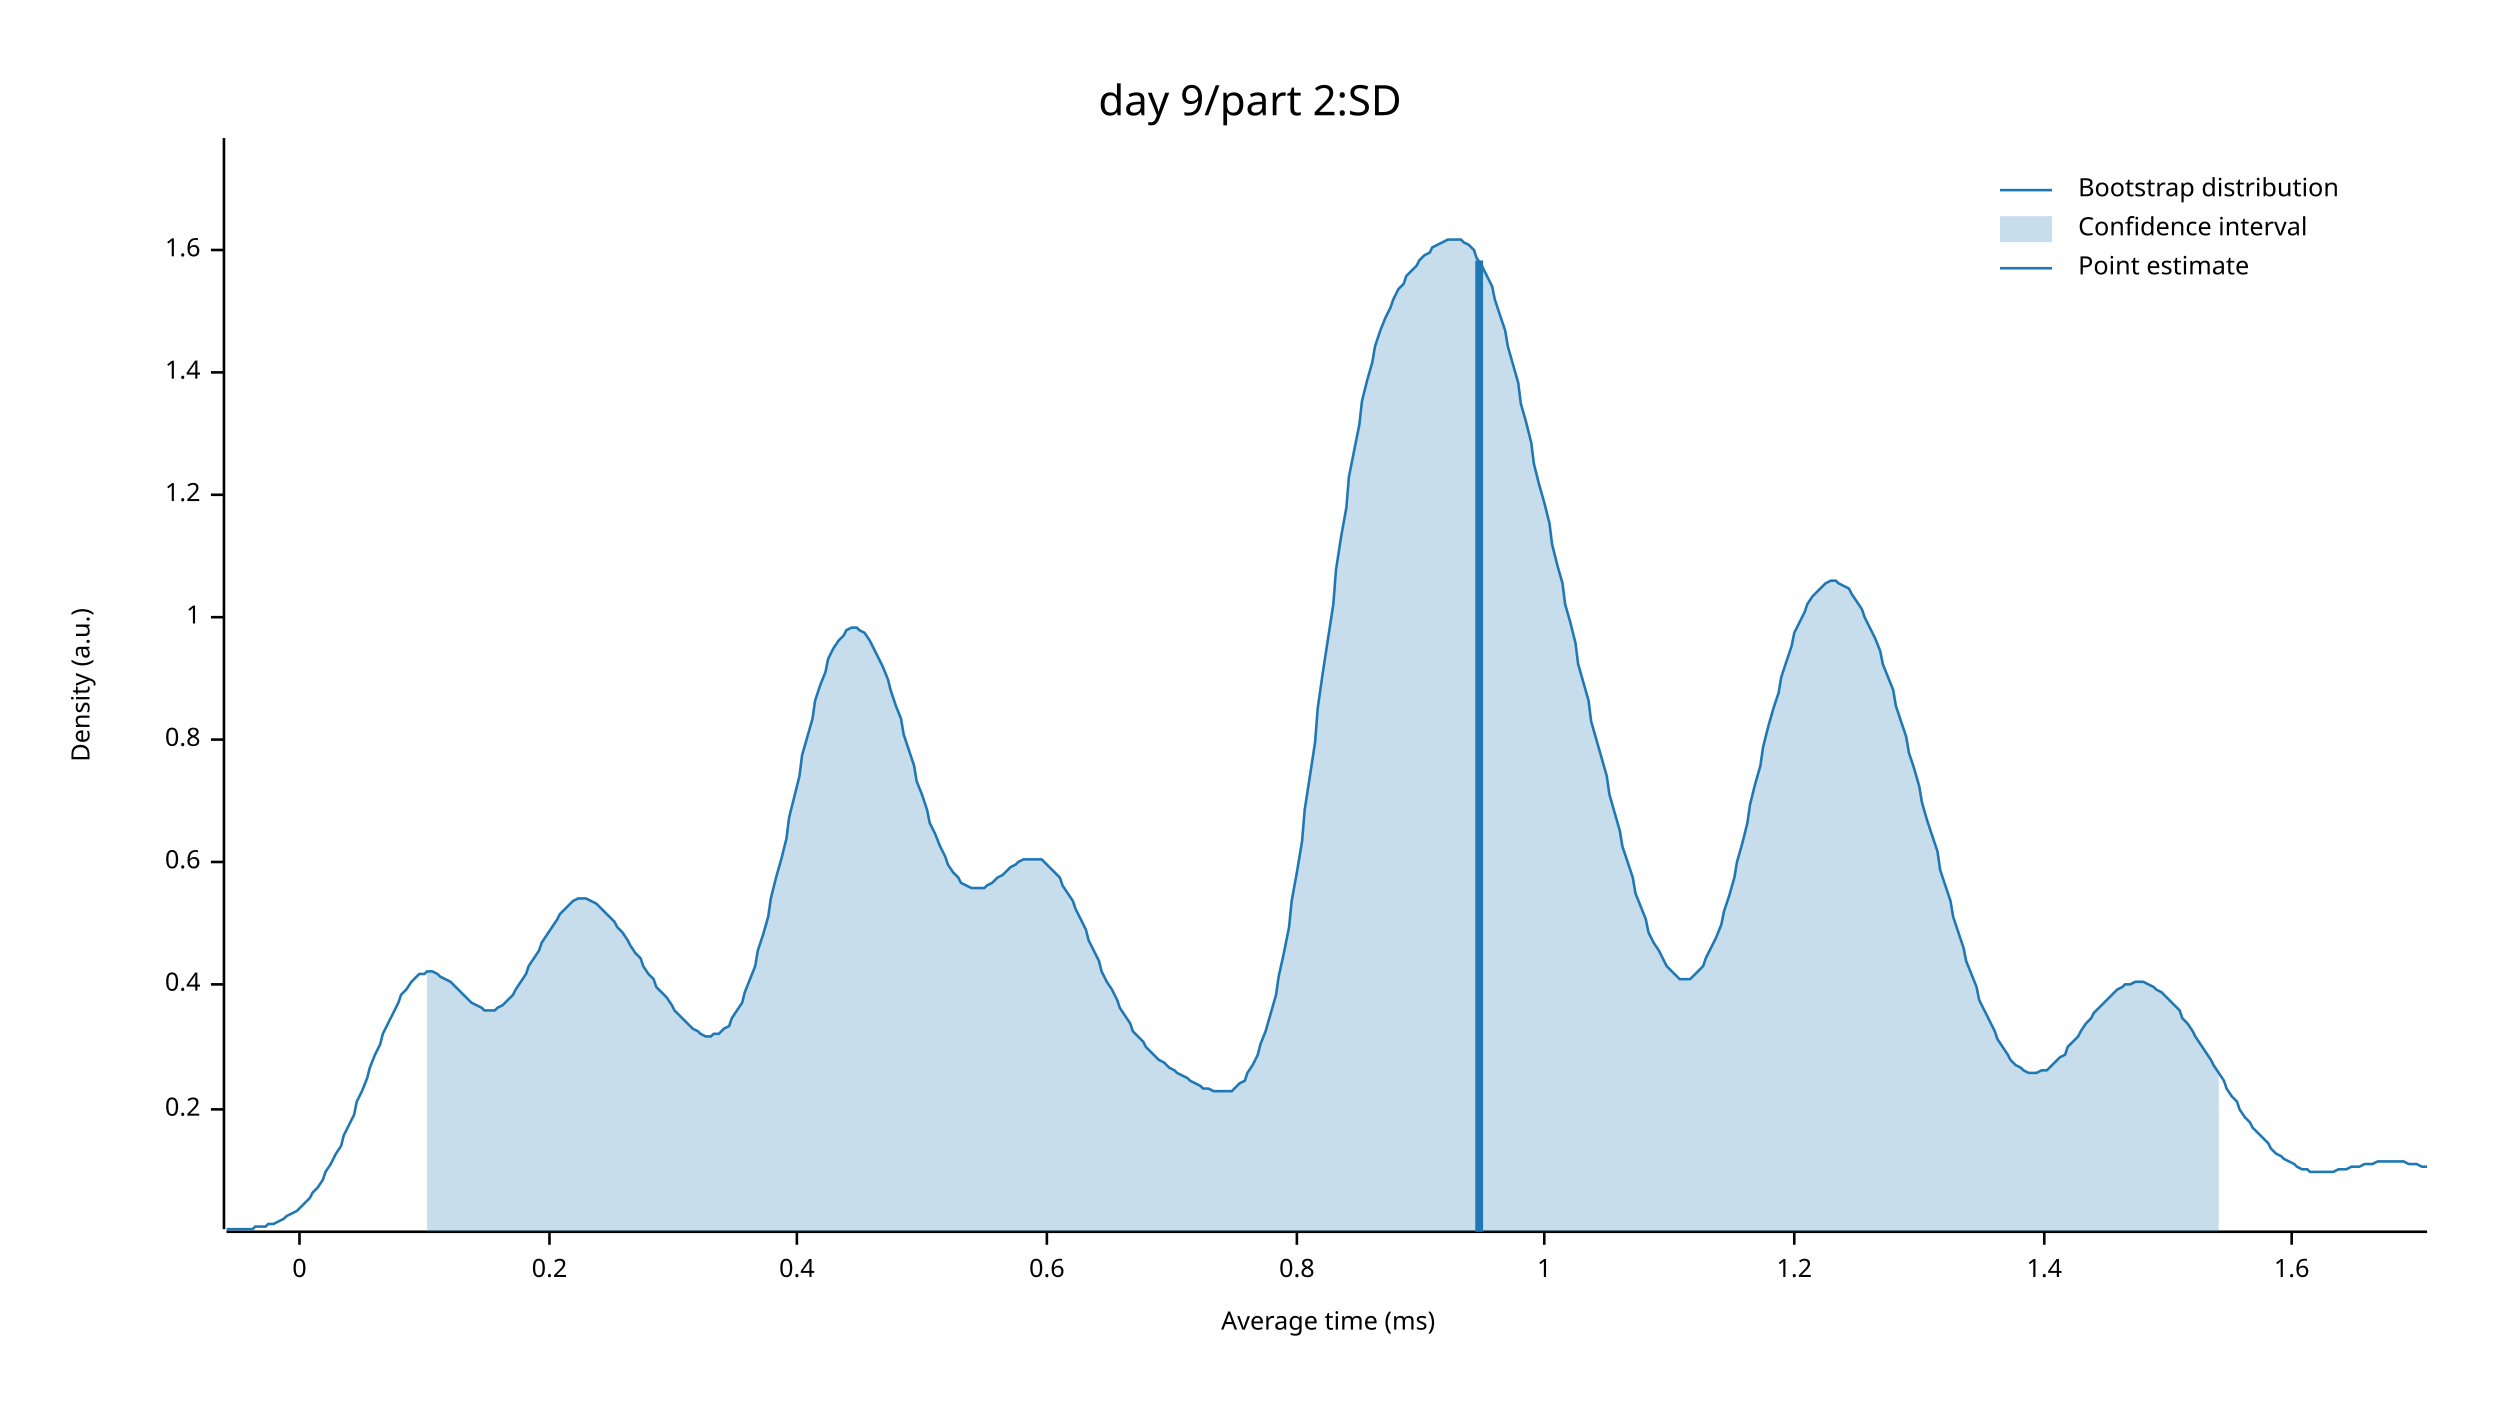
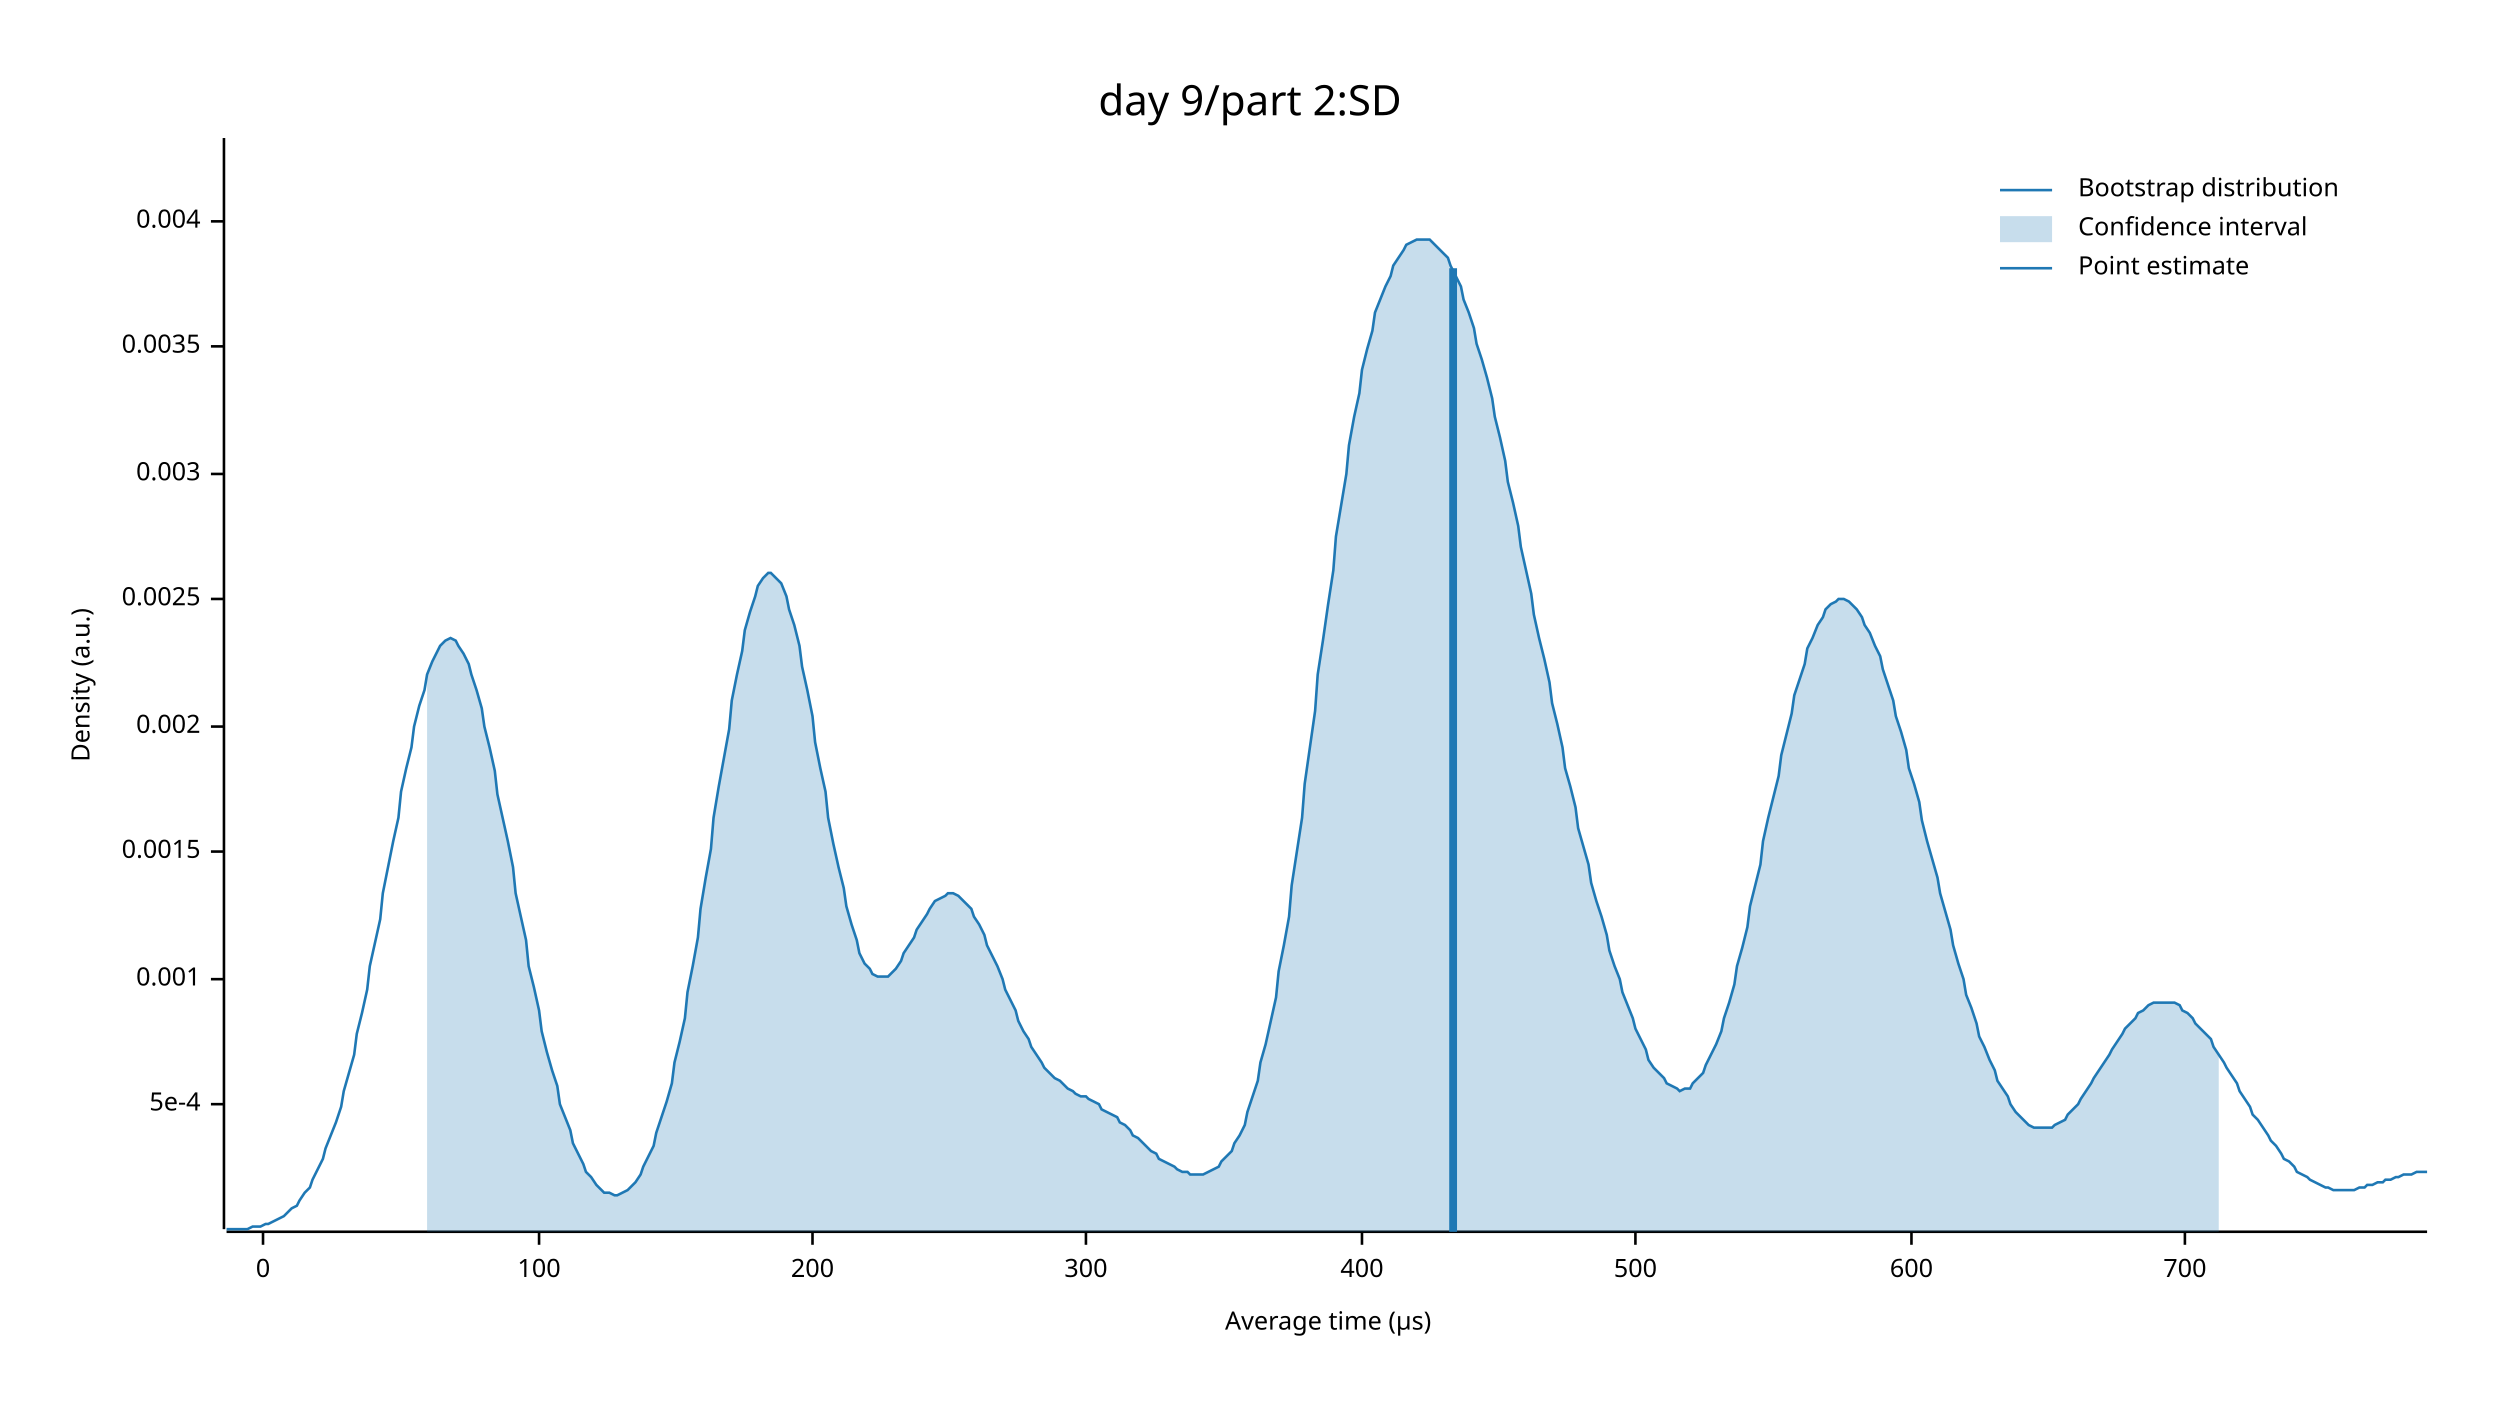
<svg xmlns="http://www.w3.org/2000/svg" width="960" height="540" viewBox="0 0 960 540">
  <text x="480" y="32" dy="0.76em" text-anchor="middle" font-family="sans-serif" font-size="16.129" opacity="1" fill="#000000">
day 9/part 2:SD
</text>
  <text x="27" y="263" dy="0.76em" text-anchor="middle" font-family="sans-serif" font-size="9.677" opacity="1" fill="#000000" transform="rotate(270, 27, 263)">
Density (a.u.)
</text>
  <text x="510" y="513" dy="-0.5ex" text-anchor="middle" font-family="sans-serif" font-size="9.677" opacity="1" fill="#000000">
- Average time (ms)
+ Average time (µs)
</text>
  <polyline fill="none" opacity="1" stroke="#000000" stroke-width="1" points="86,53 86,472 " />
-   <text x="77" y="426" dy="0.5ex" text-anchor="end" font-family="sans-serif" font-size="9.677" opacity="1" fill="#000000">
- 0.2
+   <text x="77" y="424" dy="0.5ex" text-anchor="end" font-family="sans-serif" font-size="9.677" opacity="1" fill="#000000">
+ 5e-4
</text>
-   <polyline fill="none" opacity="1" stroke="#000000" stroke-width="1" points="81,426 86,426 " />
-   <text x="77" y="378" dy="0.5ex" text-anchor="end" font-family="sans-serif" font-size="9.677" opacity="1" fill="#000000">
- 0.4
+   <polyline fill="none" opacity="1" stroke="#000000" stroke-width="1" points="81,424 86,424 " />
+   <text x="77" y="376" dy="0.5ex" text-anchor="end" font-family="sans-serif" font-size="9.677" opacity="1" fill="#000000">
+ 0.001
</text>
-   <polyline fill="none" opacity="1" stroke="#000000" stroke-width="1" points="81,378 86,378 " />
-   <text x="77" y="331" dy="0.5ex" text-anchor="end" font-family="sans-serif" font-size="9.677" opacity="1" fill="#000000">
- 0.6
+   <polyline fill="none" opacity="1" stroke="#000000" stroke-width="1" points="81,376 86,376 " />
+   <text x="77" y="327" dy="0.5ex" text-anchor="end" font-family="sans-serif" font-size="9.677" opacity="1" fill="#000000">
+ 0.0015
</text>
-   <polyline fill="none" opacity="1" stroke="#000000" stroke-width="1" points="81,331 86,331 " />
-   <text x="77" y="284" dy="0.5ex" text-anchor="end" font-family="sans-serif" font-size="9.677" opacity="1" fill="#000000">
- 0.8
+   <polyline fill="none" opacity="1" stroke="#000000" stroke-width="1" points="81,327 86,327 " />
+   <text x="77" y="279" dy="0.5ex" text-anchor="end" font-family="sans-serif" font-size="9.677" opacity="1" fill="#000000">
+ 0.002
</text>
-   <polyline fill="none" opacity="1" stroke="#000000" stroke-width="1" points="81,284 86,284 " />
-   <text x="77" y="237" dy="0.5ex" text-anchor="end" font-family="sans-serif" font-size="9.677" opacity="1" fill="#000000">
- 1
+   <polyline fill="none" opacity="1" stroke="#000000" stroke-width="1" points="81,279 86,279 " />
+   <text x="77" y="230" dy="0.5ex" text-anchor="end" font-family="sans-serif" font-size="9.677" opacity="1" fill="#000000">
+ 0.0025
</text>
-   <polyline fill="none" opacity="1" stroke="#000000" stroke-width="1" points="81,237 86,237 " />
-   <text x="77" y="190" dy="0.5ex" text-anchor="end" font-family="sans-serif" font-size="9.677" opacity="1" fill="#000000">
- 1.2
+   <polyline fill="none" opacity="1" stroke="#000000" stroke-width="1" points="81,230 86,230 " />
+   <text x="77" y="182" dy="0.5ex" text-anchor="end" font-family="sans-serif" font-size="9.677" opacity="1" fill="#000000">
+ 0.003
</text>
-   <polyline fill="none" opacity="1" stroke="#000000" stroke-width="1" points="81,190 86,190 " />
-   <text x="77" y="143" dy="0.5ex" text-anchor="end" font-family="sans-serif" font-size="9.677" opacity="1" fill="#000000">
- 1.4
+   <polyline fill="none" opacity="1" stroke="#000000" stroke-width="1" points="81,182 86,182 " />
+   <text x="77" y="133" dy="0.5ex" text-anchor="end" font-family="sans-serif" font-size="9.677" opacity="1" fill="#000000">
+ 0.0035
</text>
-   <polyline fill="none" opacity="1" stroke="#000000" stroke-width="1" points="81,143 86,143 " />
-   <text x="77" y="96" dy="0.5ex" text-anchor="end" font-family="sans-serif" font-size="9.677" opacity="1" fill="#000000">
- 1.6
+   <polyline fill="none" opacity="1" stroke="#000000" stroke-width="1" points="81,133 86,133 " />
+   <text x="77" y="85" dy="0.5ex" text-anchor="end" font-family="sans-serif" font-size="9.677" opacity="1" fill="#000000">
+ 0.004
</text>
-   <polyline fill="none" opacity="1" stroke="#000000" stroke-width="1" points="81,96 86,96 " />
+   <polyline fill="none" opacity="1" stroke="#000000" stroke-width="1" points="81,85 86,85 " />
  <polyline fill="none" opacity="1" stroke="#000000" stroke-width="1" points="87,473 932,473 " />
-   <text x="115" y="483" dy="0.76em" text-anchor="middle" font-family="sans-serif" font-size="9.677" opacity="1" fill="#000000">
+   <text x="101" y="483" dy="0.76em" text-anchor="middle" font-family="sans-serif" font-size="9.677" opacity="1" fill="#000000">
0
</text>
-   <polyline fill="none" opacity="1" stroke="#000000" stroke-width="1" points="115,473 115,478 " />
-   <text x="211" y="483" dy="0.76em" text-anchor="middle" font-family="sans-serif" font-size="9.677" opacity="1" fill="#000000">
- 0.2
+   <polyline fill="none" opacity="1" stroke="#000000" stroke-width="1" points="101,473 101,478 " />
+   <text x="207" y="483" dy="0.76em" text-anchor="middle" font-family="sans-serif" font-size="9.677" opacity="1" fill="#000000">
+ 100
</text>
-   <polyline fill="none" opacity="1" stroke="#000000" stroke-width="1" points="211,473 211,478 " />
-   <text x="306" y="483" dy="0.76em" text-anchor="middle" font-family="sans-serif" font-size="9.677" opacity="1" fill="#000000">
- 0.4
+   <polyline fill="none" opacity="1" stroke="#000000" stroke-width="1" points="207,473 207,478 " />
+   <text x="312" y="483" dy="0.76em" text-anchor="middle" font-family="sans-serif" font-size="9.677" opacity="1" fill="#000000">
+ 200
</text>
-   <polyline fill="none" opacity="1" stroke="#000000" stroke-width="1" points="306,473 306,478 " />
-   <text x="402" y="483" dy="0.76em" text-anchor="middle" font-family="sans-serif" font-size="9.677" opacity="1" fill="#000000">
- 0.6
+   <polyline fill="none" opacity="1" stroke="#000000" stroke-width="1" points="312,473 312,478 " />
+   <text x="417" y="483" dy="0.76em" text-anchor="middle" font-family="sans-serif" font-size="9.677" opacity="1" fill="#000000">
+ 300
</text>
-   <polyline fill="none" opacity="1" stroke="#000000" stroke-width="1" points="402,473 402,478 " />
-   <text x="498" y="483" dy="0.76em" text-anchor="middle" font-family="sans-serif" font-size="9.677" opacity="1" fill="#000000">
- 0.8
+   <polyline fill="none" opacity="1" stroke="#000000" stroke-width="1" points="417,473 417,478 " />
+   <text x="523" y="483" dy="0.76em" text-anchor="middle" font-family="sans-serif" font-size="9.677" opacity="1" fill="#000000">
+ 400
</text>
-   <polyline fill="none" opacity="1" stroke="#000000" stroke-width="1" points="498,473 498,478 " />
-   <text x="593" y="483" dy="0.76em" text-anchor="middle" font-family="sans-serif" font-size="9.677" opacity="1" fill="#000000">
- 1
+   <polyline fill="none" opacity="1" stroke="#000000" stroke-width="1" points="523,473 523,478 " />
+   <text x="628" y="483" dy="0.76em" text-anchor="middle" font-family="sans-serif" font-size="9.677" opacity="1" fill="#000000">
+ 500
</text>
-   <polyline fill="none" opacity="1" stroke="#000000" stroke-width="1" points="593,473 593,478 " />
-   <text x="689" y="483" dy="0.76em" text-anchor="middle" font-family="sans-serif" font-size="9.677" opacity="1" fill="#000000">
- 1.2
+   <polyline fill="none" opacity="1" stroke="#000000" stroke-width="1" points="628,473 628,478 " />
+   <text x="734" y="483" dy="0.76em" text-anchor="middle" font-family="sans-serif" font-size="9.677" opacity="1" fill="#000000">
+ 600
</text>
-   <polyline fill="none" opacity="1" stroke="#000000" stroke-width="1" points="689,473 689,478 " />
-   <text x="785" y="483" dy="0.76em" text-anchor="middle" font-family="sans-serif" font-size="9.677" opacity="1" fill="#000000">
- 1.4
+   <polyline fill="none" opacity="1" stroke="#000000" stroke-width="1" points="734,473 734,478 " />
+   <text x="839" y="483" dy="0.76em" text-anchor="middle" font-family="sans-serif" font-size="9.677" opacity="1" fill="#000000">
+ 700
</text>
-   <polyline fill="none" opacity="1" stroke="#000000" stroke-width="1" points="785,473 785,478 " />
-   <text x="880" y="483" dy="0.76em" text-anchor="middle" font-family="sans-serif" font-size="9.677" opacity="1" fill="#000000">
- 1.6
- </text>
-   <polyline fill="none" opacity="1" stroke="#000000" stroke-width="1" points="880,473 880,478 " />
-   <polyline fill="none" opacity="1" stroke="#1F78B4" stroke-width="1" points="87,472 88,472 90,472 92,472 93,472 95,472 97,472 98,471 100,471 102,471 103,470 105,470 107,469 109,468 110,467 112,466 114,465 115,464 117,462 119,460 120,458 122,456 124,453 125,450 127,447 129,443 131,440 132,436 134,432 136,428 137,423 139,419 141,414 142,410 144,405 146,401 147,397 149,393 151,389 153,385 154,382 156,380 158,377 159,376 161,374 163,374 164,373 166,373 168,374 169,375 171,376 173,377 175,379 176,380 178,382 180,384 181,385 183,386 185,387 186,388 188,388 190,388 191,387 193,386 195,384 197,382 198,380 200,377 202,374 203,371 205,368 207,365 208,362 210,359 212,356 214,353 215,351 217,349 219,347 220,346 222,345 224,345 225,345 227,346 229,347 230,348 232,350 234,352 236,354 237,356 239,358 241,361 242,363 244,366 246,368 247,371 249,374 251,376 252,379 254,381 256,383 258,386 259,388 261,390 263,392 264,393 266,395 268,396 269,397 271,398 273,398 274,397 276,397 278,395 280,394 281,391 283,388 285,385 286,381 288,376 290,371 291,365 293,359 295,352 296,345 298,337 300,330 302,322 303,314 305,306 307,298 308,290 310,283 312,276 313,269 315,263 317,258 318,253 320,249 322,246 324,244 325,242 327,241 329,241 330,242 332,243 334,246 335,248 337,252 339,256 341,261 342,265 344,271 346,276 347,282 349,288 351,294 352,300 354,305 356,311 357,316 359,320 361,325 363,329 364,332 366,335 368,337 369,339 371,340 373,341 374,341 376,341 378,341 379,340 381,339 383,337 385,336 386,335 388,333 390,332 391,331 393,330 395,330 396,330 398,330 400,330 401,331 403,333 405,335 407,337 408,340 410,343 412,346 413,349 415,353 417,357 418,361 420,365 422,369 423,373 425,377 427,380 429,384 430,387 432,390 434,393 435,396 437,398 439,400 440,402 442,404 444,406 445,407 447,408 449,410 451,411 452,412 454,413 456,414 457,415 459,416 461,417 462,418 464,418 466,419 468,419 469,419 471,419 473,419 474,418 476,416 478,415 479,412 481,409 483,405 484,401 486,396 488,389 490,382 491,375 493,366 495,356 496,346 498,335 500,323 501,311 503,298 505,285 506,272 508,258 510,245 512,232 513,219 515,206 517,195 518,183 520,173 522,163 523,154 525,146 527,139 528,133 530,127 532,122 534,118 535,115 537,111 539,109 540,106 542,104 544,102 545,100 547,98 549,97 550,95 552,94 554,93 556,92 557,92 559,92 561,92 562,93 564,94 566,96 567,99 569,102 571,106 573,110 574,115 576,121 578,127 579,133 581,140 583,147 584,155 586,162 588,170 589,178 591,186 593,193 595,201 596,209 598,217 600,224 601,232 603,239 605,247 606,255 608,262 610,269 611,277 613,284 615,291 617,298 618,305 620,312 622,319 623,325 625,331 627,337 628,343 630,348 632,353 633,358 635,362 637,365 639,369 640,371 642,373 644,375 645,376 647,376 649,376 650,375 652,373 654,371 655,368 657,364 659,360 661,355 662,350 664,344 666,337 667,331 669,324 671,316 672,309 674,301 676,294 677,287 679,279 681,272 683,266 684,260 686,254 688,248 689,243 691,239 693,235 694,232 696,229 698,227 700,225 701,224 703,223 705,223 706,224 708,225 710,226 711,228 713,231 715,234 716,237 718,241 720,245 722,250 723,255 725,260 727,265 728,271 730,277 732,283 733,289 735,295 737,302 738,308 740,315 742,321 744,327 745,334 747,340 749,346 750,352 752,358 754,364 755,369 757,374 759,379 760,384 762,388 764,392 766,396 767,399 769,402 771,405 772,407 774,409 776,410 777,411 779,412 781,412 782,412 784,411 786,411 788,409 789,408 791,406 793,405 794,402 796,400 798,398 799,396 801,393 803,391 804,389 806,387 808,385 810,383 811,382 813,380 815,379 816,378 818,378 820,377 821,377 823,377 825,378 827,379 828,380 830,381 832,383 833,384 835,386 837,388 838,391 840,393 842,396 843,398 845,401 847,404 849,407 850,409 852,412 854,415 855,418 857,421 859,423 860,426 862,429 864,431 865,433 867,435 869,437 871,439 872,441 874,443 876,444 877,445 879,446 881,447 882,448 884,449 886,449 887,450 889,450 891,450 893,450 894,450 896,450 898,449 899,449 901,449 903,448 904,448 906,448 908,447 909,447 911,447 913,446 915,446 916,446 918,446 920,446 921,446 923,446 925,447 926,447 928,447 930,448 932,448 " />
-   <polygon opacity="0.25" fill="#1F78B4" points="164,373 166,373 168,374 169,375 171,376 173,377 175,379 176,380 178,382 180,384 181,385 183,386 185,387 186,388 188,388 190,388 191,387 193,386 195,384 197,382 198,380 200,377 202,374 203,371 205,368 207,365 208,362 210,359 212,356 214,353 215,351 217,349 219,347 220,346 222,345 224,345 225,345 227,346 229,347 230,348 232,350 234,352 236,354 237,356 239,358 241,361 242,363 244,366 246,368 247,371 249,374 251,376 252,379 254,381 256,383 258,386 259,388 261,390 263,392 264,393 266,395 268,396 269,397 271,398 273,398 274,397 276,397 278,395 280,394 281,391 283,388 285,385 286,381 288,376 290,371 291,365 293,359 295,352 296,345 298,337 300,330 302,322 303,314 305,306 307,298 308,290 310,283 312,276 313,269 315,263 317,258 318,253 320,249 322,246 324,244 325,242 327,241 329,241 330,242 332,243 334,246 335,248 337,252 339,256 341,261 342,265 344,271 346,276 347,282 349,288 351,294 352,300 354,305 356,311 357,316 359,320 361,325 363,329 364,332 366,335 368,337 369,339 371,340 373,341 374,341 376,341 378,341 379,340 381,339 383,337 385,336 386,335 388,333 390,332 391,331 393,330 395,330 396,330 398,330 400,330 401,331 403,333 405,335 407,337 408,340 410,343 412,346 413,349 415,353 417,357 418,361 420,365 422,369 423,373 425,377 427,380 429,384 430,387 432,390 434,393 435,396 437,398 439,400 440,402 442,404 444,406 445,407 447,408 449,410 451,411 452,412 454,413 456,414 457,415 459,416 461,417 462,418 464,418 466,419 468,419 469,419 471,419 473,419 474,418 476,416 478,415 479,412 481,409 483,405 484,401 486,396 488,389 490,382 491,375 493,366 495,356 496,346 498,335 500,323 501,311 503,298 505,285 506,272 508,258 510,245 512,232 513,219 515,206 517,195 518,183 520,173 522,163 523,154 525,146 527,139 528,133 530,127 532,122 534,118 535,115 537,111 539,109 540,106 542,104 544,102 545,100 547,98 549,97 550,95 552,94 554,93 556,92 557,92 559,92 561,92 562,93 564,94 566,96 567,99 569,102 571,106 573,110 574,115 576,121 578,127 579,133 581,140 583,147 584,155 586,162 588,170 589,178 591,186 593,193 595,201 596,209 598,217 600,224 601,232 603,239 605,247 606,255 608,262 610,269 611,277 613,284 615,291 617,298 618,305 620,312 622,319 623,325 625,331 627,337 628,343 630,348 632,353 633,358 635,362 637,365 639,369 640,371 642,373 644,375 645,376 647,376 649,376 650,375 652,373 654,371 655,368 657,364 659,360 661,355 662,350 664,344 666,337 667,331 669,324 671,316 672,309 674,301 676,294 677,287 679,279 681,272 683,266 684,260 686,254 688,248 689,243 691,239 693,235 694,232 696,229 698,227 700,225 701,224 703,223 705,223 706,224 708,225 710,226 711,228 713,231 715,234 716,237 718,241 720,245 722,250 723,255 725,260 727,265 728,271 730,277 732,283 733,289 735,295 737,302 738,308 740,315 742,321 744,327 745,334 747,340 749,346 750,352 752,358 754,364 755,369 757,374 759,379 760,384 762,388 764,392 766,396 767,399 769,402 771,405 772,407 774,409 776,410 777,411 779,412 781,412 782,412 784,411 786,411 788,409 789,408 791,406 793,405 794,402 796,400 798,398 799,396 801,393 803,391 804,389 806,387 808,385 810,383 811,382 813,380 815,379 816,378 818,378 820,377 821,377 823,377 825,378 827,379 828,380 830,381 832,383 833,384 835,386 837,388 838,391 840,393 842,396 843,398 845,401 847,404 849,407 850,409 852,412 852,473 164,473 " />
-   <polyline fill="none" opacity="1" stroke="#1F78B4" stroke-width="3" points="568,473 568,100 " />
+   <polyline fill="none" opacity="1" stroke="#000000" stroke-width="1" points="839,473 839,478 " />
+   <polyline fill="none" opacity="1" stroke="#1F78B4" stroke-width="1" points="87,472 88,472 90,472 92,472 93,472 95,472 97,471 98,471 100,471 102,470 103,470 105,469 107,468 109,467 110,466 112,464 114,463 115,461 117,458 119,456 120,453 122,449 124,445 125,441 127,436 129,431 131,425 132,419 134,412 136,405 137,397 139,389 141,380 142,371 144,362 146,353 147,343 149,333 151,323 153,314 154,304 156,295 158,287 159,279 161,271 163,265 164,259 166,254 168,250 169,248 171,246 173,245 175,246 176,248 178,251 180,255 181,259 183,265 185,272 186,279 188,287 190,296 191,305 193,314 195,323 197,333 198,343 200,352 202,361 203,371 205,379 207,388 208,396 210,404 212,411 214,417 215,424 217,429 219,434 220,439 222,443 224,447 225,450 227,452 229,455 230,456 232,458 234,458 236,459 237,459 239,458 241,457 242,456 244,454 246,451 247,448 249,444 251,440 252,435 254,429 256,423 258,416 259,408 261,400 263,391 264,381 266,371 268,360 269,349 271,337 273,326 274,314 276,302 278,291 280,280 281,269 283,259 285,250 286,242 288,235 290,229 291,225 293,222 295,220 296,220 298,222 300,224 302,229 303,234 305,240 307,248 308,256 310,265 312,275 313,285 315,295 317,304 318,314 320,324 322,333 324,341 325,348 327,355 329,361 330,366 332,370 334,372 335,374 337,375 339,375 341,375 342,374 344,372 346,369 347,366 349,363 351,360 352,357 354,354 356,351 357,349 359,346 361,345 363,344 364,343 366,343 368,344 369,345 371,347 373,349 374,352 376,355 378,359 379,363 381,367 383,371 385,376 386,380 388,384 390,388 391,392 393,396 395,399 396,402 398,405 400,408 401,410 403,412 405,414 407,415 408,416 410,418 412,419 413,420 415,421 417,421 418,422 420,423 422,424 423,426 425,427 427,428 429,429 430,431 432,432 434,434 435,436 437,437 439,439 440,440 442,442 444,443 445,445 447,446 449,447 451,448 452,449 454,450 456,450 457,451 459,451 461,451 462,451 464,450 466,449 468,448 469,446 471,444 473,442 474,439 476,436 478,432 479,427 481,421 483,415 484,408 486,401 488,392 490,383 491,373 493,363 495,352 496,340 498,327 500,314 501,301 503,287 505,273 506,259 508,246 510,232 512,219 513,206 515,194 517,182 518,171 520,160 522,151 523,142 525,134 527,127 528,120 530,115 532,110 534,106 535,102 537,99 539,96 540,94 542,93 544,92 545,92 547,92 549,92 550,93 552,95 554,97 556,99 557,102 559,106 561,110 562,115 564,120 566,126 567,132 569,138 571,145 573,153 574,160 576,168 578,177 579,185 581,193 583,202 584,210 586,219 588,228 589,236 591,245 593,253 595,262 596,270 598,278 600,287 601,295 603,302 605,310 606,318 608,325 610,332 611,339 613,346 615,352 617,359 618,365 620,371 622,376 623,381 625,386 627,391 628,395 630,399 632,403 633,407 635,410 637,412 639,414 640,416 642,417 644,418 645,419 647,418 649,418 650,416 652,414 654,412 655,409 657,405 659,401 661,396 662,391 664,385 666,378 667,371 669,364 671,356 672,348 674,340 676,332 677,323 679,314 681,306 683,298 684,290 686,282 688,274 689,267 691,261 693,255 694,249 696,245 698,240 700,237 701,234 703,232 705,231 706,230 708,230 710,231 711,232 713,234 715,237 716,240 718,243 720,248 722,252 723,257 725,263 727,269 728,275 730,281 732,288 733,295 735,301 737,308 738,315 740,323 742,330 744,337 745,343 747,350 749,357 750,363 752,370 754,376 755,382 757,387 759,393 760,398 762,402 764,407 766,411 767,415 769,418 771,421 772,424 774,427 776,429 777,430 779,432 781,433 782,433 784,433 786,433 788,433 789,432 791,431 793,430 794,428 796,426 798,424 799,422 801,419 803,416 804,414 806,411 808,408 810,405 811,403 813,400 815,397 816,395 818,393 820,391 821,389 823,388 825,386 827,385 828,385 830,385 832,385 833,385 835,385 837,386 838,388 840,389 842,391 843,393 845,395 847,397 849,399 850,402 852,405 854,408 855,410 857,413 859,416 860,419 862,422 864,425 865,428 867,430 869,433 871,436 872,438 874,440 876,443 877,445 879,446 881,448 882,450 884,451 886,452 887,453 889,454 891,455 893,456 894,456 896,457 898,457 899,457 901,457 903,457 904,457 906,456 908,456 909,455 911,455 913,454 915,454 916,453 918,453 920,452 921,452 923,451 925,451 926,451 928,450 930,450 932,450 " />
+   <polygon opacity="0.25" fill="#1F78B4" points="164,259 166,254 168,250 169,248 171,246 173,245 175,246 176,248 178,251 180,255 181,259 183,265 185,272 186,279 188,287 190,296 191,305 193,314 195,323 197,333 198,343 200,352 202,361 203,371 205,379 207,388 208,396 210,404 212,411 214,417 215,424 217,429 219,434 220,439 222,443 224,447 225,450 227,452 229,455 230,456 232,458 234,458 236,459 237,459 239,458 241,457 242,456 244,454 246,451 247,448 249,444 251,440 252,435 254,429 256,423 258,416 259,408 261,400 263,391 264,381 266,371 268,360 269,349 271,337 273,326 274,314 276,302 278,291 280,280 281,269 283,259 285,250 286,242 288,235 290,229 291,225 293,222 295,220 296,220 298,222 300,224 302,229 303,234 305,240 307,248 308,256 310,265 312,275 313,285 315,295 317,304 318,314 320,324 322,333 324,341 325,348 327,355 329,361 330,366 332,370 334,372 335,374 337,375 339,375 341,375 342,374 344,372 346,369 347,366 349,363 351,360 352,357 354,354 356,351 357,349 359,346 361,345 363,344 364,343 366,343 368,344 369,345 371,347 373,349 374,352 376,355 378,359 379,363 381,367 383,371 385,376 386,380 388,384 390,388 391,392 393,396 395,399 396,402 398,405 400,408 401,410 403,412 405,414 407,415 408,416 410,418 412,419 413,420 415,421 417,421 418,422 420,423 422,424 423,426 425,427 427,428 429,429 430,431 432,432 434,434 435,436 437,437 439,439 440,440 442,442 444,443 445,445 447,446 449,447 451,448 452,449 454,450 456,450 457,451 459,451 461,451 462,451 464,450 466,449 468,448 469,446 471,444 473,442 474,439 476,436 478,432 479,427 481,421 483,415 484,408 486,401 488,392 490,383 491,373 493,363 495,352 496,340 498,327 500,314 501,301 503,287 505,273 506,259 508,246 510,232 512,219 513,206 515,194 517,182 518,171 520,160 522,151 523,142 525,134 527,127 528,120 530,115 532,110 534,106 535,102 537,99 539,96 540,94 542,93 544,92 545,92 547,92 549,92 550,93 552,95 554,97 556,99 557,102 559,106 561,110 562,115 564,120 566,126 567,132 569,138 571,145 573,153 574,160 576,168 578,177 579,185 581,193 583,202 584,210 586,219 588,228 589,236 591,245 593,253 595,262 596,270 598,278 600,287 601,295 603,302 605,310 606,318 608,325 610,332 611,339 613,346 615,352 617,359 618,365 620,371 622,376 623,381 625,386 627,391 628,395 630,399 632,403 633,407 635,410 637,412 639,414 640,416 642,417 644,418 645,419 647,418 649,418 650,416 652,414 654,412 655,409 657,405 659,401 661,396 662,391 664,385 666,378 667,371 669,364 671,356 672,348 674,340 676,332 677,323 679,314 681,306 683,298 684,290 686,282 688,274 689,267 691,261 693,255 694,249 696,245 698,240 700,237 701,234 703,232 705,231 706,230 708,230 710,231 711,232 713,234 715,237 716,240 718,243 720,248 722,252 723,257 725,263 727,269 728,275 730,281 732,288 733,295 735,301 737,308 738,315 740,323 742,330 744,337 745,343 747,350 749,357 750,363 752,370 754,376 755,382 757,387 759,393 760,398 762,402 764,407 766,411 767,415 769,418 771,421 772,424 774,427 776,429 777,430 779,432 781,433 782,433 784,433 786,433 788,433 789,432 791,431 793,430 794,428 796,426 798,424 799,422 801,419 803,416 804,414 806,411 808,408 810,405 811,403 813,400 815,397 816,395 818,393 820,391 821,389 823,388 825,386 827,385 828,385 830,385 832,385 833,385 835,385 837,386 838,388 840,389 842,391 843,393 845,395 847,397 849,399 850,402 852,405 852,473 164,473 " />
+   <polyline fill="none" opacity="1" stroke="#1F78B4" stroke-width="3" points="558,473 558,103 " />
  <text x="798" y="68" dy="0.76em" text-anchor="start" font-family="sans-serif" font-size="9.677" opacity="1" fill="#000000">
Bootstrap distribution
</text>
  <text x="798" y="83" dy="0.76em" text-anchor="start" font-family="sans-serif" font-size="9.677" opacity="1" fill="#000000">
Confidence interval
</text>
  <text x="798" y="98" dy="0.76em" text-anchor="start" font-family="sans-serif" font-size="9.677" opacity="1" fill="#000000">
Point estimate
</text>
  <polyline fill="none" opacity="1" stroke="#1F78B4" stroke-width="1" points="768,73 788,73 " />
  <rect x="768" y="83" width="20" height="10" opacity="0.25" fill="#1F78B4" stroke="none" />
  <polyline fill="none" opacity="1" stroke="#1F78B4" stroke-width="1" points="768,103 788,103 " />
</svg>
